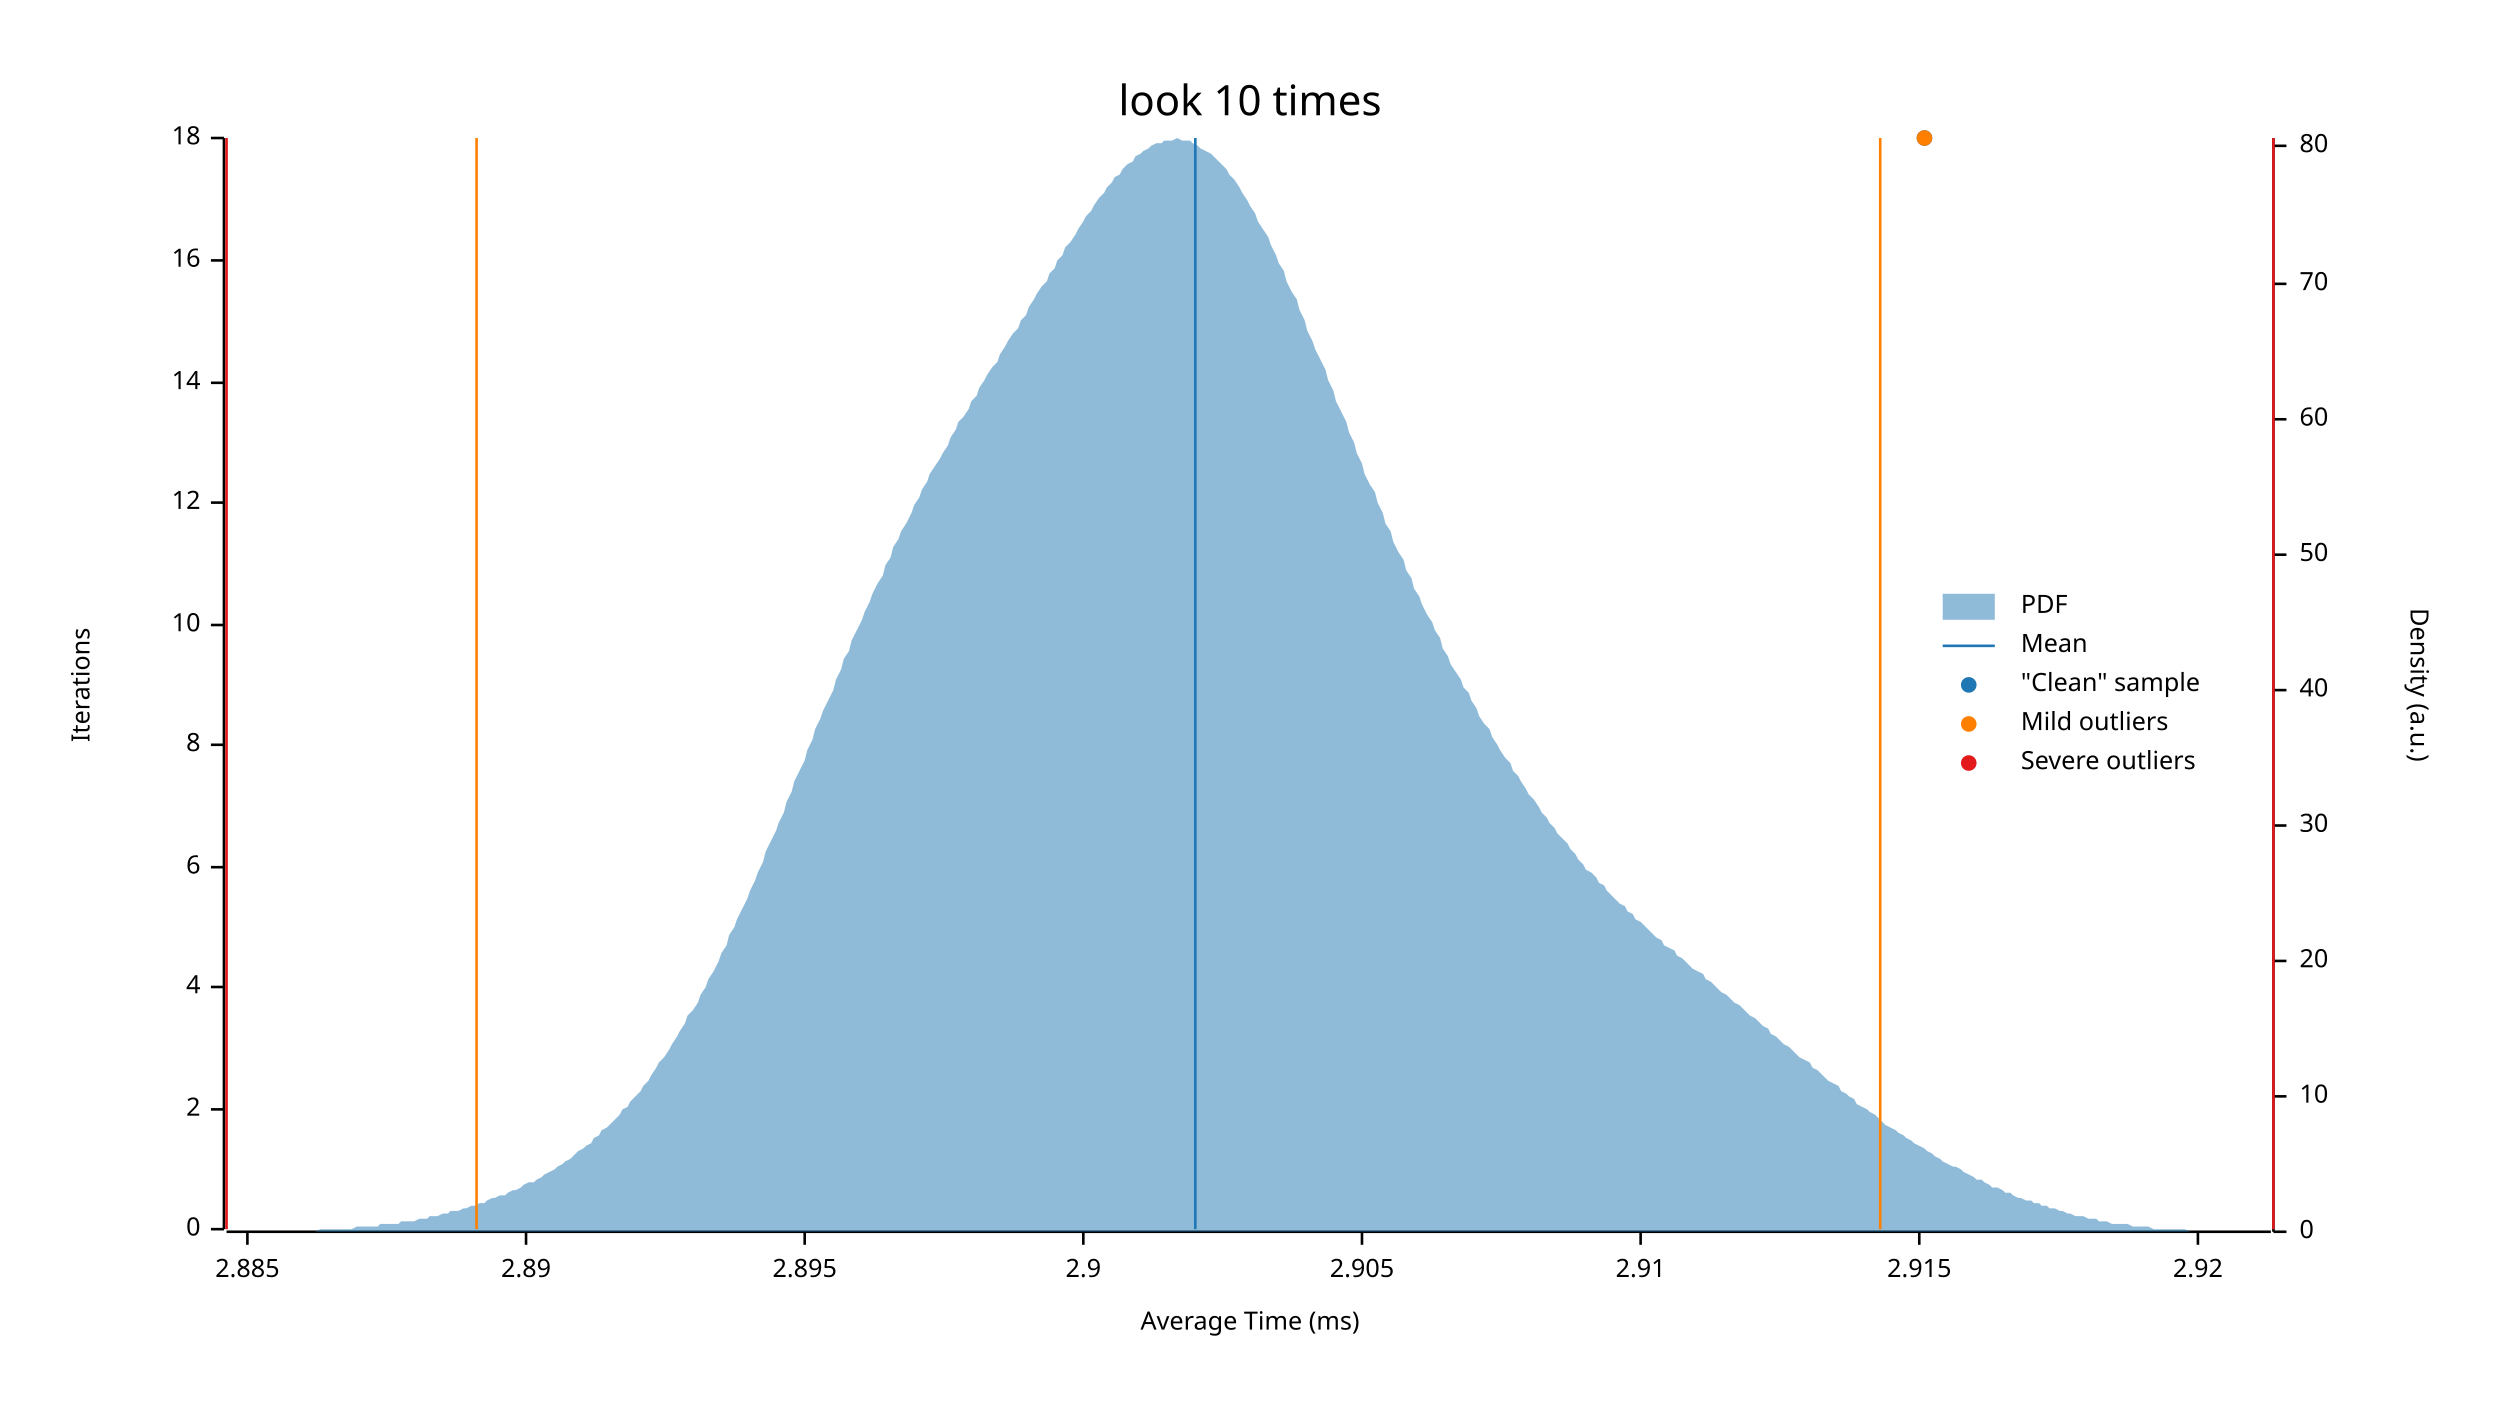
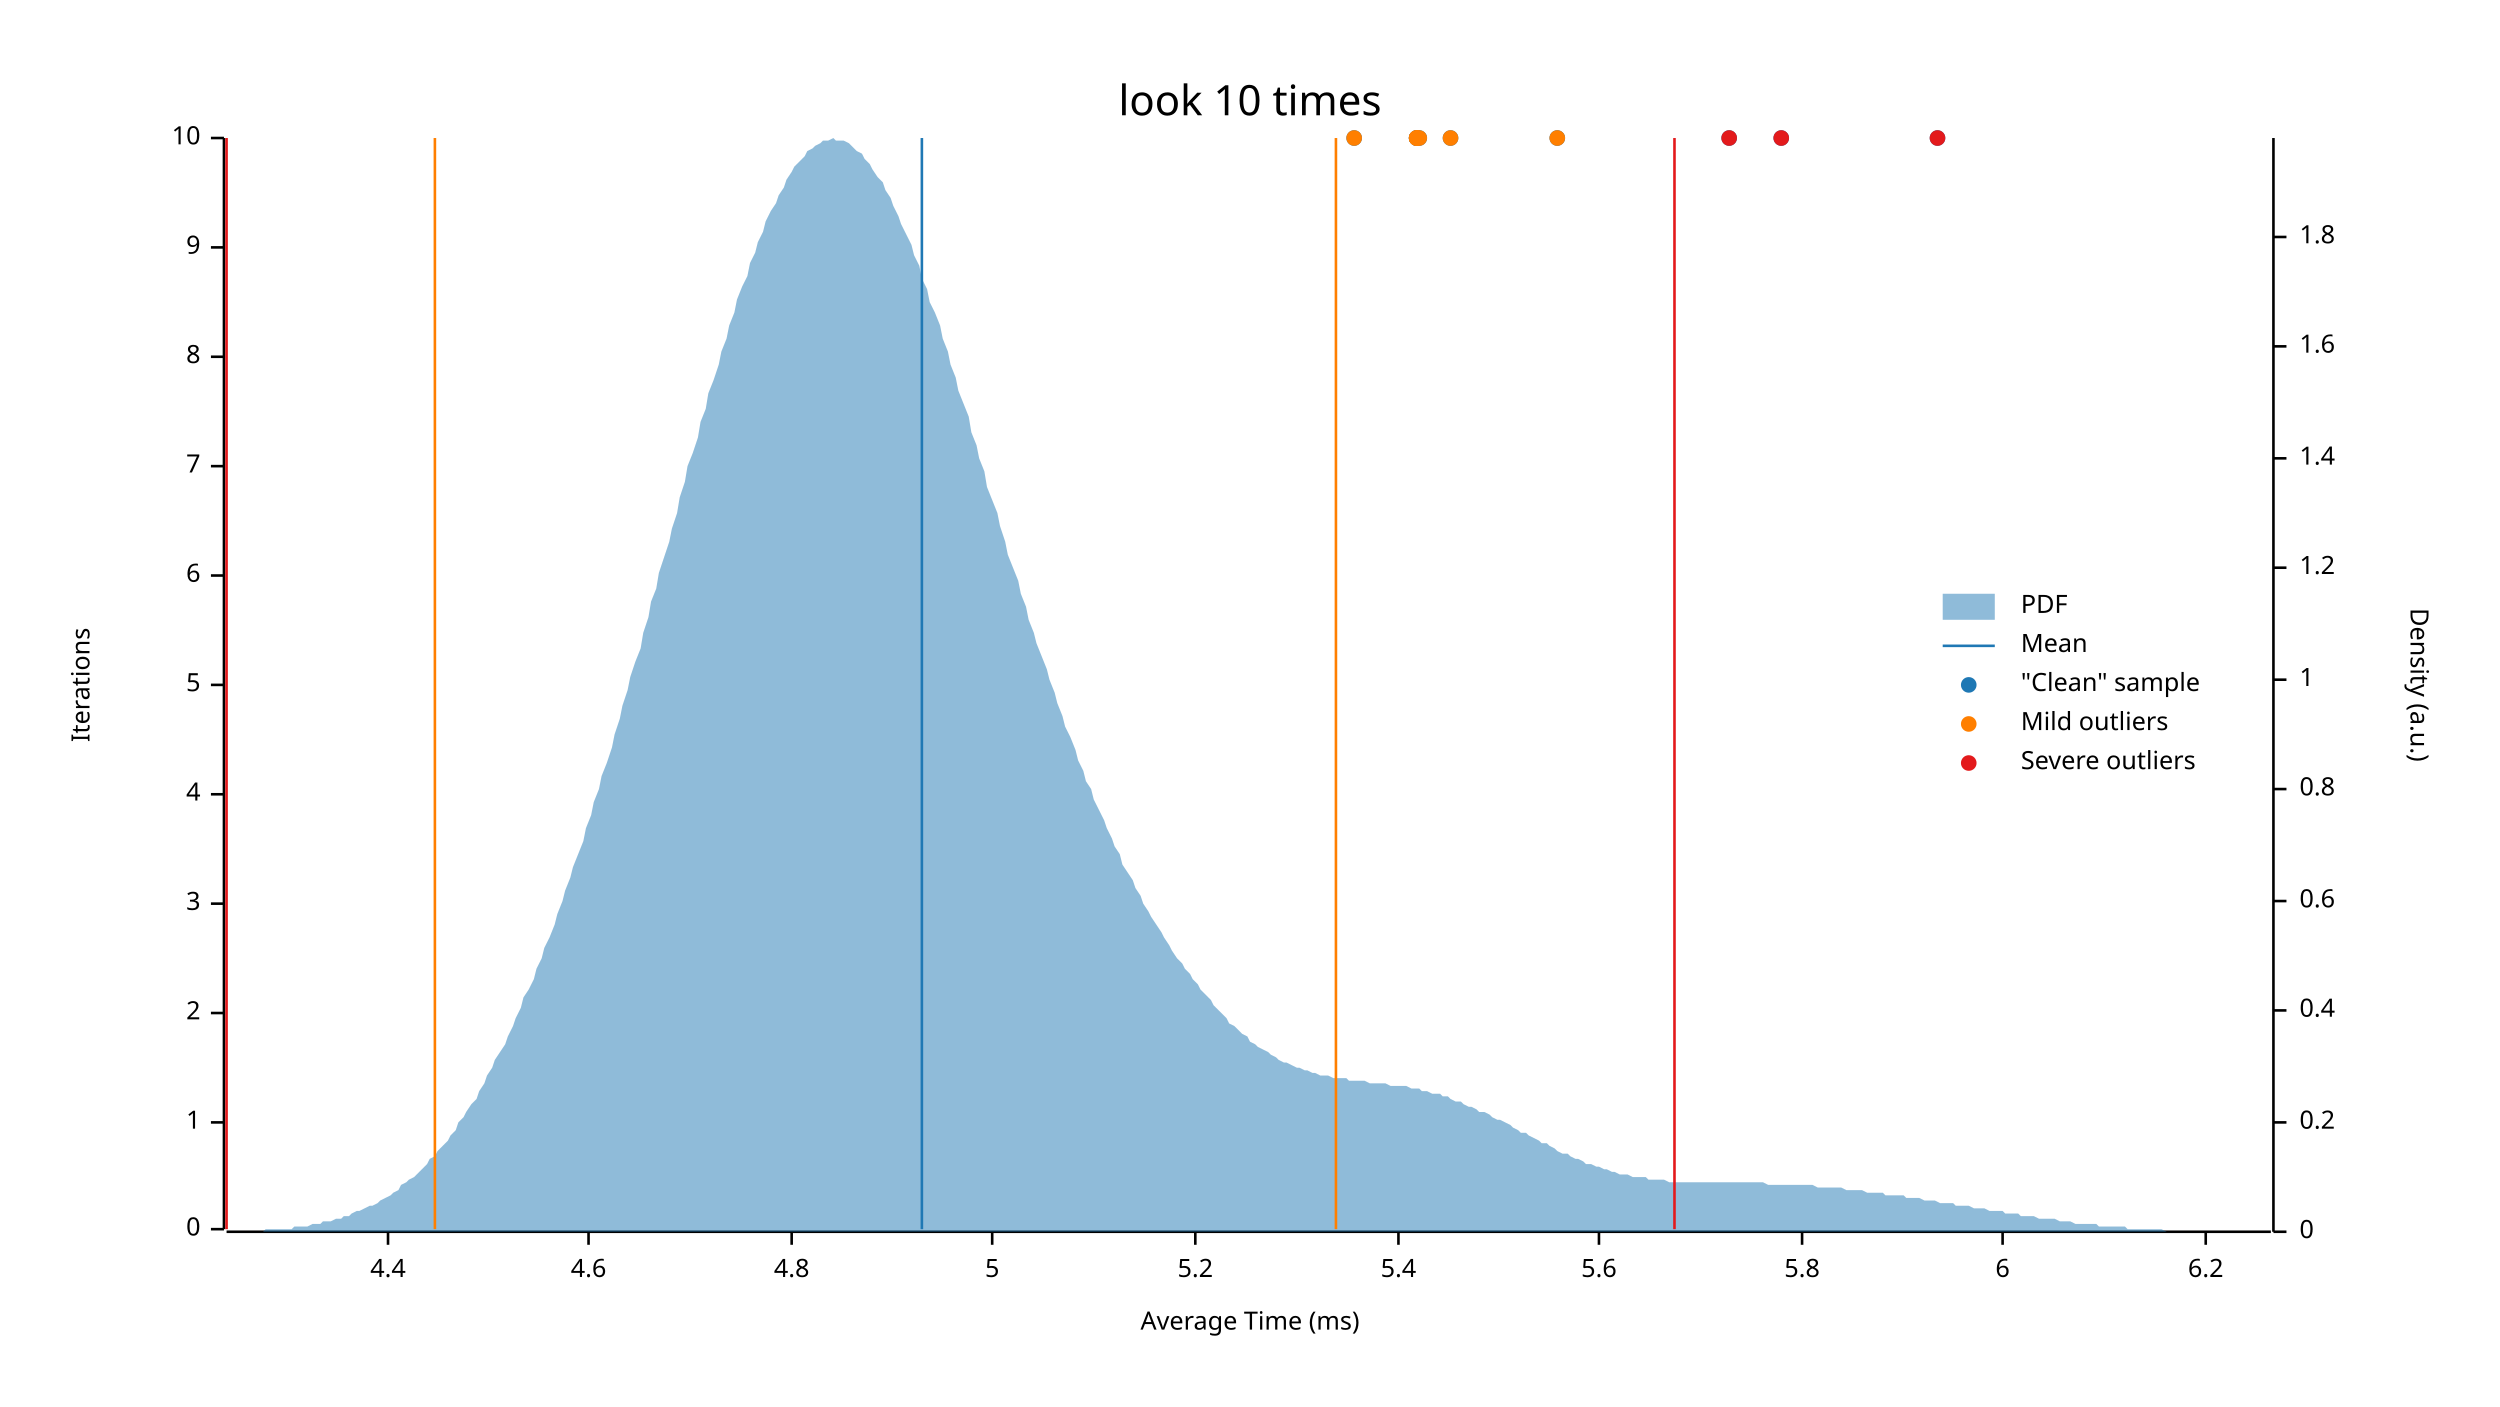
<svg xmlns="http://www.w3.org/2000/svg" width="960" height="540" viewBox="0 0 960 540">
  <text x="480" y="32" dy="0.76em" text-anchor="middle" font-family="sans-serif" font-size="16.129" opacity="1" fill="#000000">
look 10 times
</text>
  <text x="27" y="263" dy="0.76em" text-anchor="middle" font-family="sans-serif" font-size="9.677" opacity="1" fill="#000000" transform="rotate(270, 27, 263)">
Iterations
</text>
  <text x="480" y="513" dy="-0.5ex" text-anchor="middle" font-family="sans-serif" font-size="9.677" opacity="1" fill="#000000">
Average Time (ms)
</text>
  <polyline fill="none" opacity="1" stroke="#000000" stroke-width="1" points="86,53 86,472 " />
  <text x="77" y="472" dy="0.5ex" text-anchor="end" font-family="sans-serif" font-size="9.677" opacity="1" fill="#000000">
0
</text>
  <polyline fill="none" opacity="1" stroke="#000000" stroke-width="1" points="81,472 86,472 " />
-   <text x="77" y="426" dy="0.5ex" text-anchor="end" font-family="sans-serif" font-size="9.677" opacity="1" fill="#000000">
+   <text x="77" y="431" dy="0.5ex" text-anchor="end" font-family="sans-serif" font-size="9.677" opacity="1" fill="#000000">
+ 1
+ </text>
+   <polyline fill="none" opacity="1" stroke="#000000" stroke-width="1" points="81,431 86,431 " />
+   <text x="77" y="389" dy="0.5ex" text-anchor="end" font-family="sans-serif" font-size="9.677" opacity="1" fill="#000000">
2
</text>
-   <polyline fill="none" opacity="1" stroke="#000000" stroke-width="1" points="81,426 86,426 " />
-   <text x="77" y="379" dy="0.5ex" text-anchor="end" font-family="sans-serif" font-size="9.677" opacity="1" fill="#000000">
+   <polyline fill="none" opacity="1" stroke="#000000" stroke-width="1" points="81,389 86,389 " />
+   <text x="77" y="347" dy="0.5ex" text-anchor="end" font-family="sans-serif" font-size="9.677" opacity="1" fill="#000000">
+ 3
+ </text>
+   <polyline fill="none" opacity="1" stroke="#000000" stroke-width="1" points="81,347 86,347 " />
+   <text x="77" y="305" dy="0.5ex" text-anchor="end" font-family="sans-serif" font-size="9.677" opacity="1" fill="#000000">
4
</text>
-   <polyline fill="none" opacity="1" stroke="#000000" stroke-width="1" points="81,379 86,379 " />
-   <text x="77" y="333" dy="0.5ex" text-anchor="end" font-family="sans-serif" font-size="9.677" opacity="1" fill="#000000">
+   <polyline fill="none" opacity="1" stroke="#000000" stroke-width="1" points="81,305 86,305 " />
+   <text x="77" y="263" dy="0.5ex" text-anchor="end" font-family="sans-serif" font-size="9.677" opacity="1" fill="#000000">
+ 5
+ </text>
+   <polyline fill="none" opacity="1" stroke="#000000" stroke-width="1" points="81,263 86,263 " />
+   <text x="77" y="221" dy="0.5ex" text-anchor="end" font-family="sans-serif" font-size="9.677" opacity="1" fill="#000000">
6
</text>
-   <polyline fill="none" opacity="1" stroke="#000000" stroke-width="1" points="81,333 86,333 " />
-   <text x="77" y="286" dy="0.5ex" text-anchor="end" font-family="sans-serif" font-size="9.677" opacity="1" fill="#000000">
+   <polyline fill="none" opacity="1" stroke="#000000" stroke-width="1" points="81,221 86,221 " />
+   <text x="77" y="179" dy="0.5ex" text-anchor="end" font-family="sans-serif" font-size="9.677" opacity="1" fill="#000000">
+ 7
+ </text>
+   <polyline fill="none" opacity="1" stroke="#000000" stroke-width="1" points="81,179 86,179 " />
+   <text x="77" y="137" dy="0.5ex" text-anchor="end" font-family="sans-serif" font-size="9.677" opacity="1" fill="#000000">
8
</text>
-   <polyline fill="none" opacity="1" stroke="#000000" stroke-width="1" points="81,286 86,286 " />
-   <text x="77" y="240" dy="0.5ex" text-anchor="end" font-family="sans-serif" font-size="9.677" opacity="1" fill="#000000">
+   <polyline fill="none" opacity="1" stroke="#000000" stroke-width="1" points="81,137 86,137 " />
+   <text x="77" y="95" dy="0.5ex" text-anchor="end" font-family="sans-serif" font-size="9.677" opacity="1" fill="#000000">
+ 9
+ </text>
+   <polyline fill="none" opacity="1" stroke="#000000" stroke-width="1" points="81,95 86,95 " />
+   <text x="77" y="53" dy="0.5ex" text-anchor="end" font-family="sans-serif" font-size="9.677" opacity="1" fill="#000000">
10
- </text>
-   <polyline fill="none" opacity="1" stroke="#000000" stroke-width="1" points="81,240 86,240 " />
-   <text x="77" y="193" dy="0.5ex" text-anchor="end" font-family="sans-serif" font-size="9.677" opacity="1" fill="#000000">
- 12
- </text>
-   <polyline fill="none" opacity="1" stroke="#000000" stroke-width="1" points="81,193 86,193 " />
-   <text x="77" y="147" dy="0.5ex" text-anchor="end" font-family="sans-serif" font-size="9.677" opacity="1" fill="#000000">
- 14
- </text>
-   <polyline fill="none" opacity="1" stroke="#000000" stroke-width="1" points="81,147 86,147 " />
-   <text x="77" y="100" dy="0.5ex" text-anchor="end" font-family="sans-serif" font-size="9.677" opacity="1" fill="#000000">
- 16
- </text>
-   <polyline fill="none" opacity="1" stroke="#000000" stroke-width="1" points="81,100 86,100 " />
-   <text x="77" y="53" dy="0.5ex" text-anchor="end" font-family="sans-serif" font-size="9.677" opacity="1" fill="#000000">
- 18
</text>
  <polyline fill="none" opacity="1" stroke="#000000" stroke-width="1" points="81,53 86,53 " />
  <polyline fill="none" opacity="1" stroke="#000000" stroke-width="1" points="87,473 872,473 " />
-   <text x="95" y="483" dy="0.76em" text-anchor="middle" font-family="sans-serif" font-size="9.677" opacity="1" fill="#000000">
- 2.885
+   <text x="149" y="483" dy="0.76em" text-anchor="middle" font-family="sans-serif" font-size="9.677" opacity="1" fill="#000000">
+ 4.4
</text>
-   <polyline fill="none" opacity="1" stroke="#000000" stroke-width="1" points="95,473 95,478 " />
-   <text x="202" y="483" dy="0.76em" text-anchor="middle" font-family="sans-serif" font-size="9.677" opacity="1" fill="#000000">
- 2.89
+   <polyline fill="none" opacity="1" stroke="#000000" stroke-width="1" points="149,473 149,478 " />
+   <text x="226" y="483" dy="0.76em" text-anchor="middle" font-family="sans-serif" font-size="9.677" opacity="1" fill="#000000">
+ 4.6
</text>
-   <polyline fill="none" opacity="1" stroke="#000000" stroke-width="1" points="202,473 202,478 " />
-   <text x="309" y="483" dy="0.76em" text-anchor="middle" font-family="sans-serif" font-size="9.677" opacity="1" fill="#000000">
- 2.895
+   <polyline fill="none" opacity="1" stroke="#000000" stroke-width="1" points="226,473 226,478 " />
+   <text x="304" y="483" dy="0.76em" text-anchor="middle" font-family="sans-serif" font-size="9.677" opacity="1" fill="#000000">
+ 4.8
</text>
-   <polyline fill="none" opacity="1" stroke="#000000" stroke-width="1" points="309,473 309,478 " />
-   <text x="416" y="483" dy="0.76em" text-anchor="middle" font-family="sans-serif" font-size="9.677" opacity="1" fill="#000000">
- 2.9
+   <polyline fill="none" opacity="1" stroke="#000000" stroke-width="1" points="304,473 304,478 " />
+   <text x="381" y="483" dy="0.76em" text-anchor="middle" font-family="sans-serif" font-size="9.677" opacity="1" fill="#000000">
+ 5
</text>
-   <polyline fill="none" opacity="1" stroke="#000000" stroke-width="1" points="416,473 416,478 " />
-   <text x="523" y="483" dy="0.76em" text-anchor="middle" font-family="sans-serif" font-size="9.677" opacity="1" fill="#000000">
- 2.905
+   <polyline fill="none" opacity="1" stroke="#000000" stroke-width="1" points="381,473 381,478 " />
+   <text x="459" y="483" dy="0.76em" text-anchor="middle" font-family="sans-serif" font-size="9.677" opacity="1" fill="#000000">
+ 5.2
</text>
-   <polyline fill="none" opacity="1" stroke="#000000" stroke-width="1" points="523,473 523,478 " />
-   <text x="630" y="483" dy="0.76em" text-anchor="middle" font-family="sans-serif" font-size="9.677" opacity="1" fill="#000000">
- 2.91
+   <polyline fill="none" opacity="1" stroke="#000000" stroke-width="1" points="459,473 459,478 " />
+   <text x="537" y="483" dy="0.76em" text-anchor="middle" font-family="sans-serif" font-size="9.677" opacity="1" fill="#000000">
+ 5.4
</text>
-   <polyline fill="none" opacity="1" stroke="#000000" stroke-width="1" points="630,473 630,478 " />
-   <text x="737" y="483" dy="0.76em" text-anchor="middle" font-family="sans-serif" font-size="9.677" opacity="1" fill="#000000">
- 2.915
+   <polyline fill="none" opacity="1" stroke="#000000" stroke-width="1" points="537,473 537,478 " />
+   <text x="614" y="483" dy="0.76em" text-anchor="middle" font-family="sans-serif" font-size="9.677" opacity="1" fill="#000000">
+ 5.6
</text>
-   <polyline fill="none" opacity="1" stroke="#000000" stroke-width="1" points="737,473 737,478 " />
-   <text x="844" y="483" dy="0.76em" text-anchor="middle" font-family="sans-serif" font-size="9.677" opacity="1" fill="#000000">
- 2.92
+   <polyline fill="none" opacity="1" stroke="#000000" stroke-width="1" points="614,473 614,478 " />
+   <text x="692" y="483" dy="0.76em" text-anchor="middle" font-family="sans-serif" font-size="9.677" opacity="1" fill="#000000">
+ 5.8
</text>
-   <polyline fill="none" opacity="1" stroke="#000000" stroke-width="1" points="844,473 844,478 " />
+   <polyline fill="none" opacity="1" stroke="#000000" stroke-width="1" points="692,473 692,478 " />
+   <text x="769" y="483" dy="0.76em" text-anchor="middle" font-family="sans-serif" font-size="9.677" opacity="1" fill="#000000">
+ 6
+ </text>
+   <polyline fill="none" opacity="1" stroke="#000000" stroke-width="1" points="769,473 769,478 " />
+   <text x="847" y="483" dy="0.76em" text-anchor="middle" font-family="sans-serif" font-size="9.677" opacity="1" fill="#000000">
+ 6.2
+ </text>
+   <polyline fill="none" opacity="1" stroke="#000000" stroke-width="1" points="847,473 847,478 " />
  <text x="933" y="263" dy="0.76em" text-anchor="middle" font-family="sans-serif" font-size="9.677" opacity="1" fill="#000000" transform="rotate(90, 933, 263)">
Density (a.u.)
</text>
  <polyline fill="none" opacity="1" stroke="#000000" stroke-width="1" points="873,53 873,473 " />
  <text x="883" y="473" dy="0.5ex" text-anchor="start" font-family="sans-serif" font-size="9.677" opacity="1" fill="#000000">
0
</text>
  <polyline fill="none" opacity="1" stroke="#000000" stroke-width="1" points="873,473 878,473 " />
-   <text x="883" y="421" dy="0.5ex" text-anchor="start" font-family="sans-serif" font-size="9.677" opacity="1" fill="#000000">
- 10
+   <text x="883" y="431" dy="0.5ex" text-anchor="start" font-family="sans-serif" font-size="9.677" opacity="1" fill="#000000">
+ 0.2
</text>
-   <polyline fill="none" opacity="1" stroke="#000000" stroke-width="1" points="873,421 878,421 " />
-   <text x="883" y="369" dy="0.5ex" text-anchor="start" font-family="sans-serif" font-size="9.677" opacity="1" fill="#000000">
- 20
+   <polyline fill="none" opacity="1" stroke="#000000" stroke-width="1" points="873,431 878,431 " />
+   <text x="883" y="388" dy="0.5ex" text-anchor="start" font-family="sans-serif" font-size="9.677" opacity="1" fill="#000000">
+ 0.4
</text>
-   <polyline fill="none" opacity="1" stroke="#000000" stroke-width="1" points="873,369 878,369 " />
-   <text x="883" y="317" dy="0.5ex" text-anchor="start" font-family="sans-serif" font-size="9.677" opacity="1" fill="#000000">
- 30
+   <polyline fill="none" opacity="1" stroke="#000000" stroke-width="1" points="873,388 878,388 " />
+   <text x="883" y="346" dy="0.5ex" text-anchor="start" font-family="sans-serif" font-size="9.677" opacity="1" fill="#000000">
+ 0.6
</text>
-   <polyline fill="none" opacity="1" stroke="#000000" stroke-width="1" points="873,317 878,317 " />
-   <text x="883" y="265" dy="0.5ex" text-anchor="start" font-family="sans-serif" font-size="9.677" opacity="1" fill="#000000">
- 40
+   <polyline fill="none" opacity="1" stroke="#000000" stroke-width="1" points="873,346 878,346 " />
+   <text x="883" y="303" dy="0.5ex" text-anchor="start" font-family="sans-serif" font-size="9.677" opacity="1" fill="#000000">
+ 0.8
</text>
-   <polyline fill="none" opacity="1" stroke="#000000" stroke-width="1" points="873,265 878,265 " />
-   <text x="883" y="213" dy="0.5ex" text-anchor="start" font-family="sans-serif" font-size="9.677" opacity="1" fill="#000000">
- 50
+   <polyline fill="none" opacity="1" stroke="#000000" stroke-width="1" points="873,303 878,303 " />
+   <text x="883" y="261" dy="0.5ex" text-anchor="start" font-family="sans-serif" font-size="9.677" opacity="1" fill="#000000">
+ 1
</text>
-   <polyline fill="none" opacity="1" stroke="#000000" stroke-width="1" points="873,213 878,213 " />
-   <text x="883" y="161" dy="0.5ex" text-anchor="start" font-family="sans-serif" font-size="9.677" opacity="1" fill="#000000">
- 60
+   <polyline fill="none" opacity="1" stroke="#000000" stroke-width="1" points="873,261 878,261 " />
+   <text x="883" y="218" dy="0.5ex" text-anchor="start" font-family="sans-serif" font-size="9.677" opacity="1" fill="#000000">
+ 1.2
</text>
-   <polyline fill="none" opacity="1" stroke="#000000" stroke-width="1" points="873,161 878,161 " />
-   <text x="883" y="109" dy="0.5ex" text-anchor="start" font-family="sans-serif" font-size="9.677" opacity="1" fill="#000000">
- 70
+   <polyline fill="none" opacity="1" stroke="#000000" stroke-width="1" points="873,218 878,218 " />
+   <text x="883" y="176" dy="0.5ex" text-anchor="start" font-family="sans-serif" font-size="9.677" opacity="1" fill="#000000">
+ 1.4
</text>
-   <polyline fill="none" opacity="1" stroke="#000000" stroke-width="1" points="873,109 878,109 " />
-   <text x="883" y="56" dy="0.5ex" text-anchor="start" font-family="sans-serif" font-size="9.677" opacity="1" fill="#000000">
- 80
+   <polyline fill="none" opacity="1" stroke="#000000" stroke-width="1" points="873,176 878,176 " />
+   <text x="883" y="133" dy="0.5ex" text-anchor="start" font-family="sans-serif" font-size="9.677" opacity="1" fill="#000000">
+ 1.6
</text>
-   <polyline fill="none" opacity="1" stroke="#000000" stroke-width="1" points="873,56 878,56 " />
-   <polygon opacity="0.5" fill="#1F78B4" points="87,473 88,473 90,473 91,473 93,473 94,473 96,473 98,473 99,473 101,473 102,473 104,473 105,473 107,473 109,473 110,473 112,473 113,473 115,473 116,473 118,473 120,473 121,473 123,472 124,472 126,472 127,472 129,472 131,472 132,472 134,472 135,472 137,471 138,471 140,471 142,471 143,471 145,471 146,470 148,470 150,470 151,470 153,470 154,469 156,469 157,469 159,469 161,468 162,468 164,468 165,467 167,467 168,467 170,466 172,466 173,465 175,465 176,465 178,464 179,464 181,463 183,463 184,462 186,462 187,461 189,460 190,460 192,459 194,459 195,458 197,457 198,457 200,456 201,455 203,454 205,454 206,453 208,452 209,451 211,450 213,449 214,448 216,447 217,446 219,445 220,444 222,442 224,441 225,440 227,439 228,437 230,436 231,434 233,433 235,431 236,430 238,428 239,426 241,425 242,423 244,421 246,419 247,417 249,415 250,413 252,410 253,408 255,406 257,403 258,401 260,398 261,396 263,393 264,390 266,388 268,385 269,382 271,379 272,376 274,373 276,369 277,366 279,363 280,359 282,356 283,353 285,349 287,345 288,342 290,338 291,335 293,331 294,327 296,323 298,319 299,316 301,312 302,308 304,304 305,300 307,296 309,292 310,288 312,284 313,280 315,276 316,273 318,269 320,265 321,261 323,257 324,253 326,250 327,246 329,242 331,238 332,235 334,231 335,228 337,224 339,221 340,217 342,214 343,210 345,207 346,204 348,201 350,197 351,194 353,191 354,188 356,185 357,182 359,179 361,176 362,174 364,171 365,168 367,165 368,162 370,160 372,157 373,154 375,152 376,149 378,146 379,144 381,141 383,139 384,136 386,133 387,131 389,128 391,126 392,123 394,121 395,118 397,115 398,113 400,110 402,108 403,105 405,103 406,100 408,98 409,95 411,93 413,90 414,88 416,85 417,83 419,81 420,79 422,76 424,74 425,72 427,70 428,68 430,67 431,65 433,63 435,62 436,60 438,59 439,58 441,57 442,56 444,55 446,55 447,54 449,54 450,54 452,53 454,54 455,54 457,54 458,55 460,56 461,57 463,58 465,59 466,60 468,62 469,63 471,65 472,67 474,69 476,72 477,74 479,77 480,79 482,82 483,85 485,88 487,91 488,94 490,98 491,101 493,104 494,108 496,112 498,115 499,119 501,123 502,127 504,131 505,134 507,138 509,142 510,146 512,150 513,154 515,158 517,162 518,166 520,170 521,174 523,178 524,182 526,186 528,189 529,193 531,197 532,201 534,204 535,208 537,212 539,215 540,219 542,222 543,226 545,229 546,232 548,236 550,239 551,242 553,245 554,249 556,252 557,255 559,258 561,261 562,264 564,266 565,269 567,272 568,275 570,278 572,280 573,283 575,286 576,288 578,291 580,293 581,296 583,298 584,300 586,303 587,305 589,307 591,310 592,312 594,314 595,316 597,318 598,320 600,322 602,324 603,326 605,328 606,330 608,332 609,334 611,335 613,337 614,339 616,340 617,342 619,344 620,345 622,347 624,348 625,350 627,351 628,353 630,354 632,356 633,357 635,359 636,360 638,361 639,363 641,364 643,365 644,367 646,368 647,369 649,371 650,372 652,373 654,374 655,376 657,377 658,378 660,380 661,381 663,382 665,384 666,385 668,386 669,387 671,389 672,390 674,391 676,393 677,394 679,395 680,397 682,398 683,399 685,401 687,402 688,403 690,405 691,406 693,407 695,408 696,410 698,411 699,412 701,414 702,415 704,416 706,417 707,419 709,420 710,421 712,422 713,424 715,425 717,426 718,427 720,428 721,429 723,431 724,432 726,433 728,434 729,435 731,436 732,437 734,438 735,439 737,440 739,441 740,442 742,443 743,444 745,445 746,446 748,447 750,448 751,448 753,449 754,450 756,451 758,452 759,453 761,453 762,454 764,455 765,456 767,456 769,457 770,458 772,458 773,459 775,460 776,460 778,461 780,461 781,462 783,462 784,463 786,463 787,464 789,464 791,465 792,465 794,466 795,466 797,467 798,467 800,467 802,468 803,468 805,468 806,469 808,469 809,469 811,470 813,470 814,470 816,470 817,470 819,471 821,471 822,471 824,471 825,471 827,472 828,472 830,472 832,472 833,472 835,472 836,472 838,472 839,472 841,473 843,473 844,473 846,473 847,473 849,473 850,473 852,473 854,473 855,473 857,473 858,473 860,473 861,473 863,473 865,473 866,473 868,473 869,473 871,473 873,473 873,473 87,473 " />
-   <polyline fill="none" opacity="1" stroke="#1F78B4" stroke-width="1" points="459,472 459,53 " />
-   <polyline fill="none" opacity="1" stroke="#FF7F00" stroke-width="1" points="183,472 183,53 " />
-   <polyline fill="none" opacity="1" stroke="#FF7F00" stroke-width="1" points="722,472 722,53 " />
+   <polyline fill="none" opacity="1" stroke="#000000" stroke-width="1" points="873,133 878,133 " />
+   <text x="883" y="91" dy="0.5ex" text-anchor="start" font-family="sans-serif" font-size="9.677" opacity="1" fill="#000000">
+ 1.8
+ </text>
+   <polyline fill="none" opacity="1" stroke="#000000" stroke-width="1" points="873,91 878,91 " />
+   <polygon opacity="0.5" fill="#1F78B4" points="87,473 88,473 90,473 91,473 93,473 94,473 96,473 98,473 99,473 101,473 102,472 104,472 105,472 107,472 109,472 110,472 112,472 113,471 115,471 116,471 118,471 120,470 121,470 123,470 124,469 126,469 127,469 129,468 131,468 132,467 134,467 135,466 137,465 138,465 140,464 142,463 143,463 145,462 146,461 148,460 150,459 151,458 153,457 154,455 156,454 157,453 159,452 161,450 162,449 164,447 165,445 167,444 168,442 170,440 172,438 173,436 175,434 176,431 178,429 179,427 181,424 183,422 184,419 186,416 187,413 189,410 190,407 192,404 194,401 195,398 197,394 198,391 200,387 201,383 203,380 205,376 206,372 208,368 209,364 211,360 213,355 214,351 216,346 217,342 219,337 220,333 222,328 224,323 225,318 227,313 228,308 230,303 231,298 233,293 235,287 236,282 238,276 239,271 241,265 242,260 244,254 246,249 247,243 249,237 250,231 252,226 253,220 255,214 257,208 258,203 260,197 261,191 263,185 264,179 266,174 268,168 269,162 271,157 272,151 274,146 276,140 277,135 279,130 280,125 282,120 283,115 285,110 287,106 288,101 290,97 291,93 293,89 294,85 296,81 298,78 299,75 301,72 302,69 304,66 305,64 307,62 309,60 310,58 312,57 313,56 315,55 316,54 318,54 320,53 321,54 323,54 324,54 326,55 327,56 329,58 331,59 332,61 334,63 335,65 337,68 339,70 340,73 342,76 343,79 345,83 346,86 348,90 350,94 351,98 353,102 354,107 356,111 357,116 359,120 361,125 362,130 364,135 365,140 367,145 368,150 370,155 372,160 373,166 375,171 376,176 378,181 379,187 381,192 383,197 384,202 386,208 387,213 389,218 391,223 392,228 394,233 395,238 397,243 398,247 400,252 402,257 403,261 405,266 406,270 408,275 409,279 411,283 413,288 414,292 416,296 417,300 419,303 420,307 422,311 424,315 425,318 427,322 428,325 430,328 431,332 433,335 435,338 436,341 438,344 439,347 441,350 442,352 444,355 446,358 447,360 449,363 450,365 452,368 454,370 455,372 457,374 458,376 460,378 461,380 463,382 465,384 466,386 468,388 469,389 471,391 472,393 474,394 476,396 477,397 479,398 480,400 482,401 483,402 485,403 487,404 488,405 490,406 491,407 493,408 494,408 496,409 498,410 499,410 501,411 502,411 504,412 505,412 507,413 509,413 510,413 512,414 513,414 515,414 517,414 518,415 520,415 521,415 523,415 524,415 526,416 528,416 529,416 531,416 532,416 534,417 535,417 537,417 539,417 540,417 542,418 543,418 545,418 546,419 548,419 550,420 551,420 553,420 554,421 556,421 557,422 559,423 561,423 562,424 564,425 565,425 567,426 568,427 570,427 572,428 573,429 575,430 576,430 578,431 580,432 581,433 583,434 584,435 586,435 587,436 589,437 591,438 592,439 594,439 595,440 597,441 598,442 600,443 602,443 603,444 605,445 606,445 608,446 609,447 611,447 613,448 614,448 616,449 617,449 619,450 620,450 622,451 624,451 625,451 627,452 628,452 630,452 632,452 633,453 635,453 636,453 638,453 639,453 641,454 643,454 644,454 646,454 647,454 649,454 650,454 652,454 654,454 655,454 657,454 658,454 660,454 661,454 663,454 665,454 666,454 668,454 669,454 671,454 672,454 674,454 676,454 677,454 679,455 680,455 682,455 683,455 685,455 687,455 688,455 690,455 691,455 693,455 695,455 696,455 698,456 699,456 701,456 702,456 704,456 706,456 707,456 709,457 710,457 712,457 713,457 715,457 717,458 718,458 720,458 721,458 723,458 724,459 726,459 728,459 729,459 731,459 732,460 734,460 735,460 737,460 739,461 740,461 742,461 743,461 745,462 746,462 748,462 750,462 751,463 753,463 754,463 756,463 758,464 759,464 761,464 762,464 764,465 765,465 767,465 769,465 770,466 772,466 773,466 775,466 776,467 778,467 780,467 781,467 783,468 784,468 786,468 787,468 789,468 791,469 792,469 794,469 795,469 797,470 798,470 800,470 802,470 803,470 805,470 806,471 808,471 809,471 811,471 813,471 814,471 816,471 817,472 819,472 821,472 822,472 824,472 825,472 827,472 828,472 830,472 832,473 833,473 835,473 836,473 838,473 839,473 841,473 843,473 844,473 846,473 847,473 849,473 850,473 852,473 854,473 855,473 857,473 858,473 860,473 861,473 863,473 865,473 866,473 868,473 869,473 871,473 873,473 873,473 87,473 " />
+   <polyline fill="none" opacity="1" stroke="#1F78B4" stroke-width="1" points="354,472 354,53 " />
+   <polyline fill="none" opacity="1" stroke="#FF7F00" stroke-width="1" points="167,472 167,53 " />
+   <polyline fill="none" opacity="1" stroke="#FF7F00" stroke-width="1" points="513,472 513,53 " />
  <polyline fill="none" opacity="1" stroke="#E31A1C" stroke-width="1" points="87,472 87,53 " />
-   <polyline fill="none" opacity="1" stroke="#E31A1C" stroke-width="1" points="873,472 873,53 " />
-   <circle cx="739" cy="53" r="3" opacity="1" fill="#1F78B4" stroke="none" stroke-width="1" />
-   <circle cx="739" cy="53" r="3" opacity="1" fill="#FF7F00" stroke="none" stroke-width="1" />
+   <polyline fill="none" opacity="1" stroke="#E31A1C" stroke-width="1" points="643,472 643,53 " />
+   <circle cx="664" cy="53" r="3" opacity="1" fill="#1F78B4" stroke="none" stroke-width="1" />
+   <circle cx="520" cy="53" r="3" opacity="1" fill="#1F78B4" stroke="none" stroke-width="1" />
+   <circle cx="598" cy="53" r="3" opacity="1" fill="#1F78B4" stroke="none" stroke-width="1" />
+   <circle cx="544" cy="53" r="3" opacity="1" fill="#1F78B4" stroke="none" stroke-width="1" />
+   <circle cx="544" cy="53" r="3" opacity="1" fill="#1F78B4" stroke="none" stroke-width="1" />
+   <circle cx="557" cy="53" r="3" opacity="1" fill="#1F78B4" stroke="none" stroke-width="1" />
+   <circle cx="684" cy="53" r="3" opacity="1" fill="#1F78B4" stroke="none" stroke-width="1" />
+   <circle cx="744" cy="53" r="3" opacity="1" fill="#1F78B4" stroke="none" stroke-width="1" />
+   <circle cx="544" cy="53" r="3" opacity="1" fill="#1F78B4" stroke="none" stroke-width="1" />
+   <circle cx="545" cy="53" r="3" opacity="1" fill="#1F78B4" stroke="none" stroke-width="1" />
+   <circle cx="520" cy="53" r="3" opacity="1" fill="#FF7F00" stroke="none" stroke-width="1" />
+   <circle cx="598" cy="53" r="3" opacity="1" fill="#FF7F00" stroke="none" stroke-width="1" />
+   <circle cx="544" cy="53" r="3" opacity="1" fill="#FF7F00" stroke="none" stroke-width="1" />
+   <circle cx="544" cy="53" r="3" opacity="1" fill="#FF7F00" stroke="none" stroke-width="1" />
+   <circle cx="557" cy="53" r="3" opacity="1" fill="#FF7F00" stroke="none" stroke-width="1" />
+   <circle cx="544" cy="53" r="3" opacity="1" fill="#FF7F00" stroke="none" stroke-width="1" />
+   <circle cx="545" cy="53" r="3" opacity="1" fill="#FF7F00" stroke="none" stroke-width="1" />
+   <circle cx="664" cy="53" r="3" opacity="1" fill="#E31A1C" stroke="none" stroke-width="1" />
+   <circle cx="684" cy="53" r="3" opacity="1" fill="#E31A1C" stroke="none" stroke-width="1" />
+   <circle cx="744" cy="53" r="3" opacity="1" fill="#E31A1C" stroke="none" stroke-width="1" />
  <text x="776" y="228" dy="0.76em" text-anchor="start" font-family="sans-serif" font-size="9.677" opacity="1" fill="#000000">
PDF
</text>
  <text x="776" y="243" dy="0.76em" text-anchor="start" font-family="sans-serif" font-size="9.677" opacity="1" fill="#000000">
Mean
</text>
  <text x="776" y="258" dy="0.76em" text-anchor="start" font-family="sans-serif" font-size="9.677" opacity="1" fill="#000000">
"Clean" sample
</text>
  <text x="776" y="273" dy="0.76em" text-anchor="start" font-family="sans-serif" font-size="9.677" opacity="1" fill="#000000">
Mild outliers
</text>
  <text x="776" y="288" dy="0.76em" text-anchor="start" font-family="sans-serif" font-size="9.677" opacity="1" fill="#000000">
Severe outliers
</text>
  <rect x="746" y="228" width="20" height="10" opacity="0.5" fill="#1F78B4" stroke="none" />
  <polyline fill="none" opacity="1" stroke="#1F78B4" stroke-width="1" points="746,248 766,248 " />
  <circle cx="756" cy="263" r="3" opacity="1" fill="#1F78B4" stroke="none" stroke-width="1" />
  <circle cx="756" cy="278" r="3" opacity="1" fill="#FF7F00" stroke="none" stroke-width="1" />
  <circle cx="756" cy="293" r="3" opacity="1" fill="#E31A1C" stroke="none" stroke-width="1" />
</svg>
